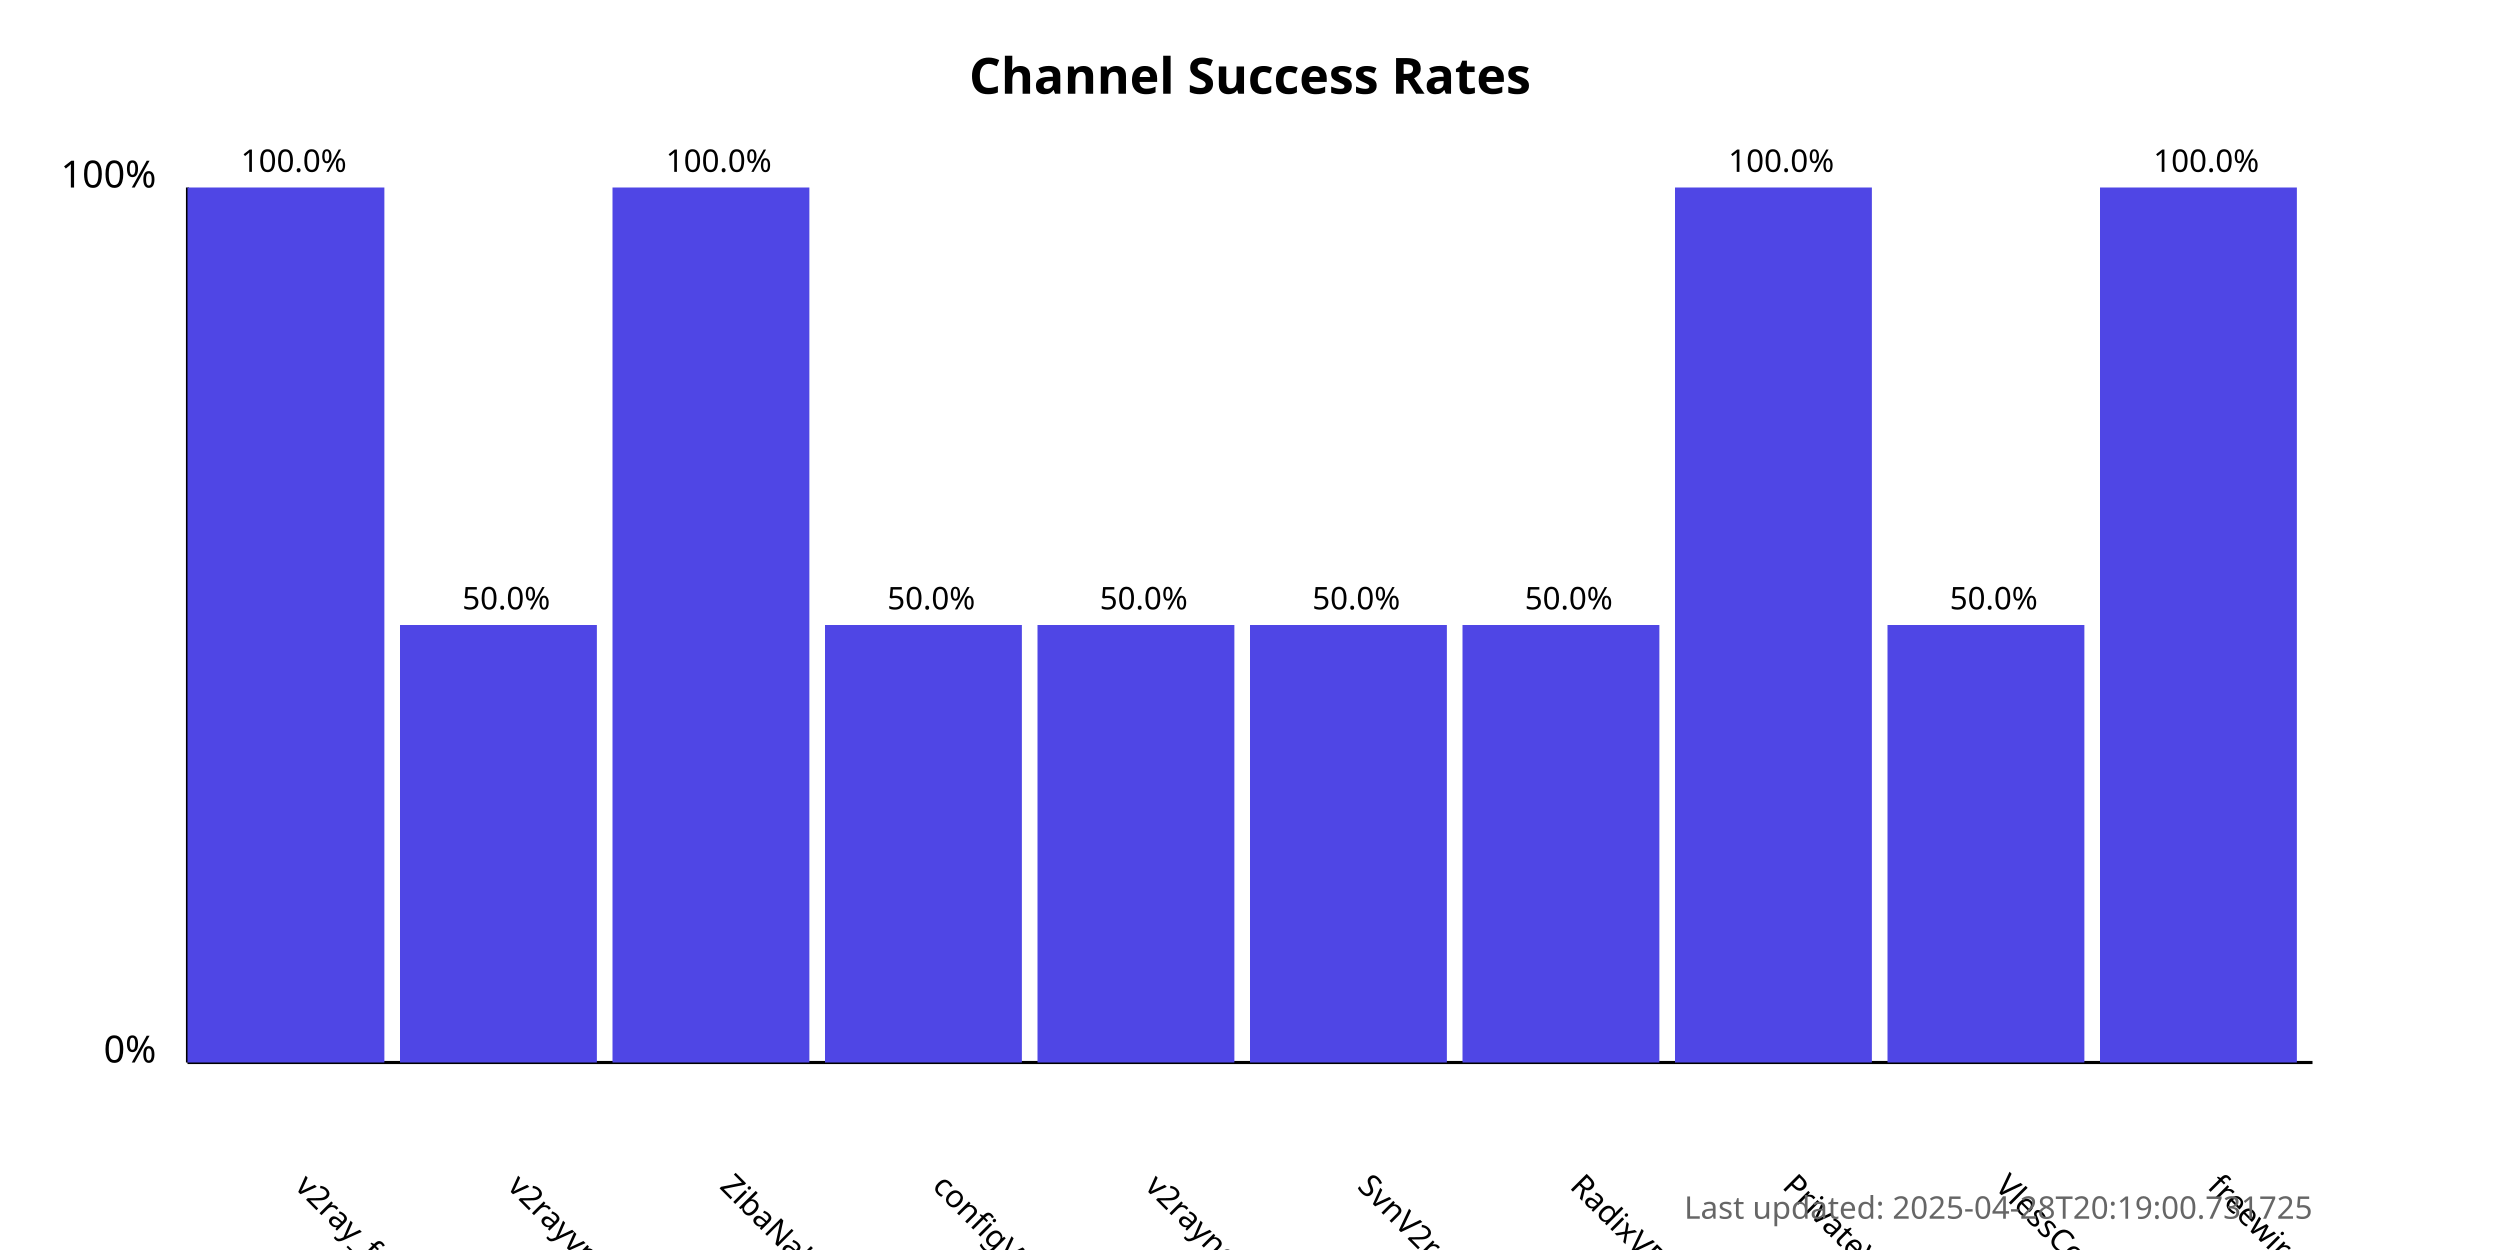
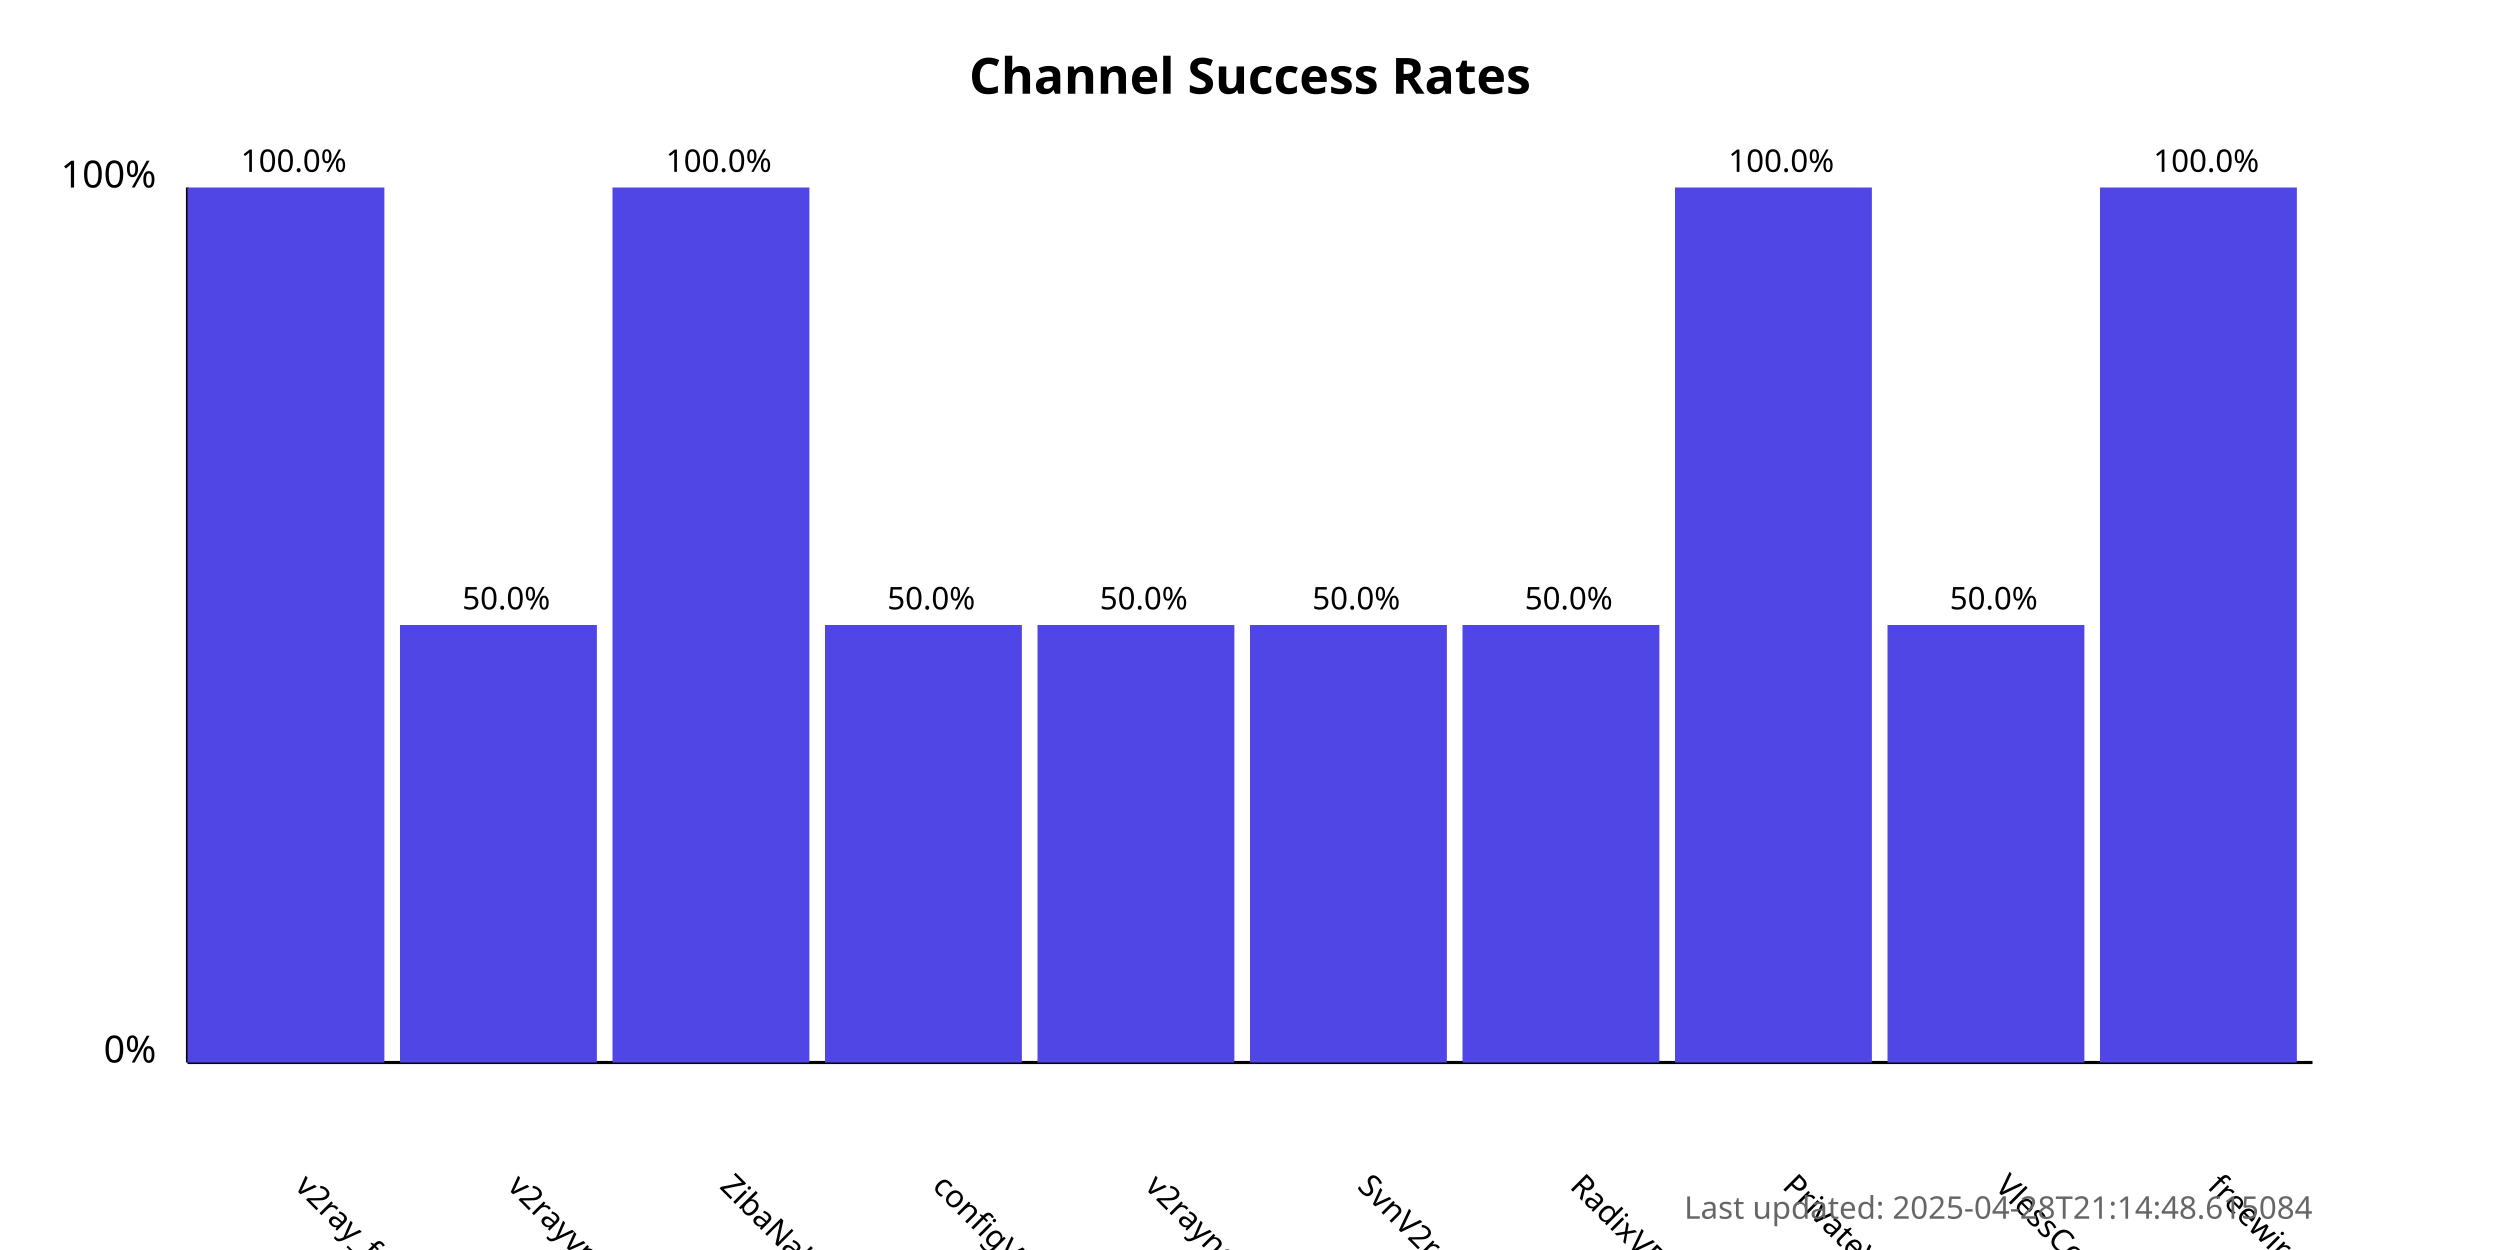
<svg xmlns="http://www.w3.org/2000/svg" width="800" height="400">
  <style>
            .chart-title { font: bold 16px sans-serif; }
            .axis-label { font: 12px sans-serif; }
            .tick-label { font: 10px sans-serif; }
            .bar { fill: #4f46e5; }
            .bar:hover { fill: #6366f1; }
            .timestamp { font: 10px sans-serif; fill: #666; }
        </style>
  <text x="400.0" y="30" text-anchor="middle" class="chart-title">
            Channel Success Rates
        </text>
  <line x1="60" y1="340" x2="60" y2="60" stroke="black" stroke-width="1" />
  <line x1="60" y1="340" x2="740" y2="340" stroke="black" stroke-width="1" />
  <text x="50" y="340" text-anchor="end" class="axis-label">0%</text>
  <text x="50" y="60" text-anchor="end" class="axis-label">100%</text>
  <g>
    <rect x="60" y="60.0" width="63.0" height="280.0" class="bar" />
    <text x="94.0" y="380" transform="rotate(45, 94.0, 380)" text-anchor="start" class="tick-label">
                v2ray_free_conf
            </text>
    <text x="94.0" y="55.0" text-anchor="middle" class="tick-label">
                100.0%
            </text>
  </g>
  <g>
    <rect x="128.0" y="200.0" width="63.0" height="140.0" class="bar" />
    <text x="162.0" y="380" transform="rotate(45, 162.0, 380)" text-anchor="start" class="tick-label">
                v2rayvpno
            </text>
    <text x="162.0" y="195.0" text-anchor="middle" class="tick-label">
                50.0%
            </text>
  </g>
  <g>
    <rect x="196.0" y="60.0" width="63.0" height="280.0" class="bar" />
    <text x="230.0" y="380" transform="rotate(45, 230.0, 380)" text-anchor="start" class="tick-label">
                ZibaNabz
            </text>
    <text x="230.0" y="55.0" text-anchor="middle" class="tick-label">
                100.0%
            </text>
  </g>
  <g>
    <rect x="264.0" y="200.0" width="63.0" height="140.0" class="bar" />
    <text x="298.0" y="380" transform="rotate(45, 298.0, 380)" text-anchor="start" class="tick-label">
                configV2rayForFree
            </text>
    <text x="298.0" y="195.0" text-anchor="middle" class="tick-label">
                50.0%
            </text>
  </g>
  <g>
    <rect x="332.0" y="200.0" width="63.0" height="140.0" class="bar" />
    <text x="366.0" y="380" transform="rotate(45, 366.0, 380)" text-anchor="start" class="tick-label">
                v2rayngvpn
            </text>
    <text x="366.0" y="195.0" text-anchor="middle" class="tick-label">
                50.0%
            </text>
  </g>
  <g>
    <rect x="400.0" y="200.0" width="63.0" height="140.0" class="bar" />
    <text x="434.0" y="380" transform="rotate(45, 434.0, 380)" text-anchor="start" class="tick-label">
                SvnV2ray
            </text>
    <text x="434.0" y="195.0" text-anchor="middle" class="tick-label">
                50.0%
            </text>
  </g>
  <g>
    <rect x="468.0" y="200.0" width="63.0" height="140.0" class="bar" />
    <text x="502.0" y="380" transform="rotate(45, 502.0, 380)" text-anchor="start" class="tick-label">
                RadixVPN
            </text>
    <text x="502.0" y="195.0" text-anchor="middle" class="tick-label">
                50.0%
            </text>
  </g>
  <g>
    <rect x="536.0" y="60.0" width="63.0" height="280.0" class="bar" />
    <text x="570.0" y="380" transform="rotate(45, 570.0, 380)" text-anchor="start" class="tick-label">
                PrivateVPNs
            </text>
    <text x="570.0" y="55.0" text-anchor="middle" class="tick-label">
                100.0%
            </text>
  </g>
  <g>
    <rect x="604.0" y="200.0" width="63.0" height="140.0" class="bar" />
    <text x="638.0" y="380" transform="rotate(45, 638.0, 380)" text-anchor="start" class="tick-label">
                VlessConfig
            </text>
    <text x="638.0" y="195.0" text-anchor="middle" class="tick-label">
                50.0%
            </text>
  </g>
  <g>
    <rect x="672.0" y="60.0" width="63.0" height="280.0" class="bar" />
    <text x="706.0" y="380" transform="rotate(45, 706.0, 380)" text-anchor="start" class="tick-label">
                freewireguard
            </text>
    <text x="706.0" y="55.0" text-anchor="middle" class="tick-label">
                100.0%
            </text>
  </g>
  <text x="740" y="390" text-anchor="end" class="timestamp">
-             Last updated: 2025-04-28T20:19:00.731725
+             Last updated: 2025-04-28T21:14:48.615084
        </text>
</svg>
